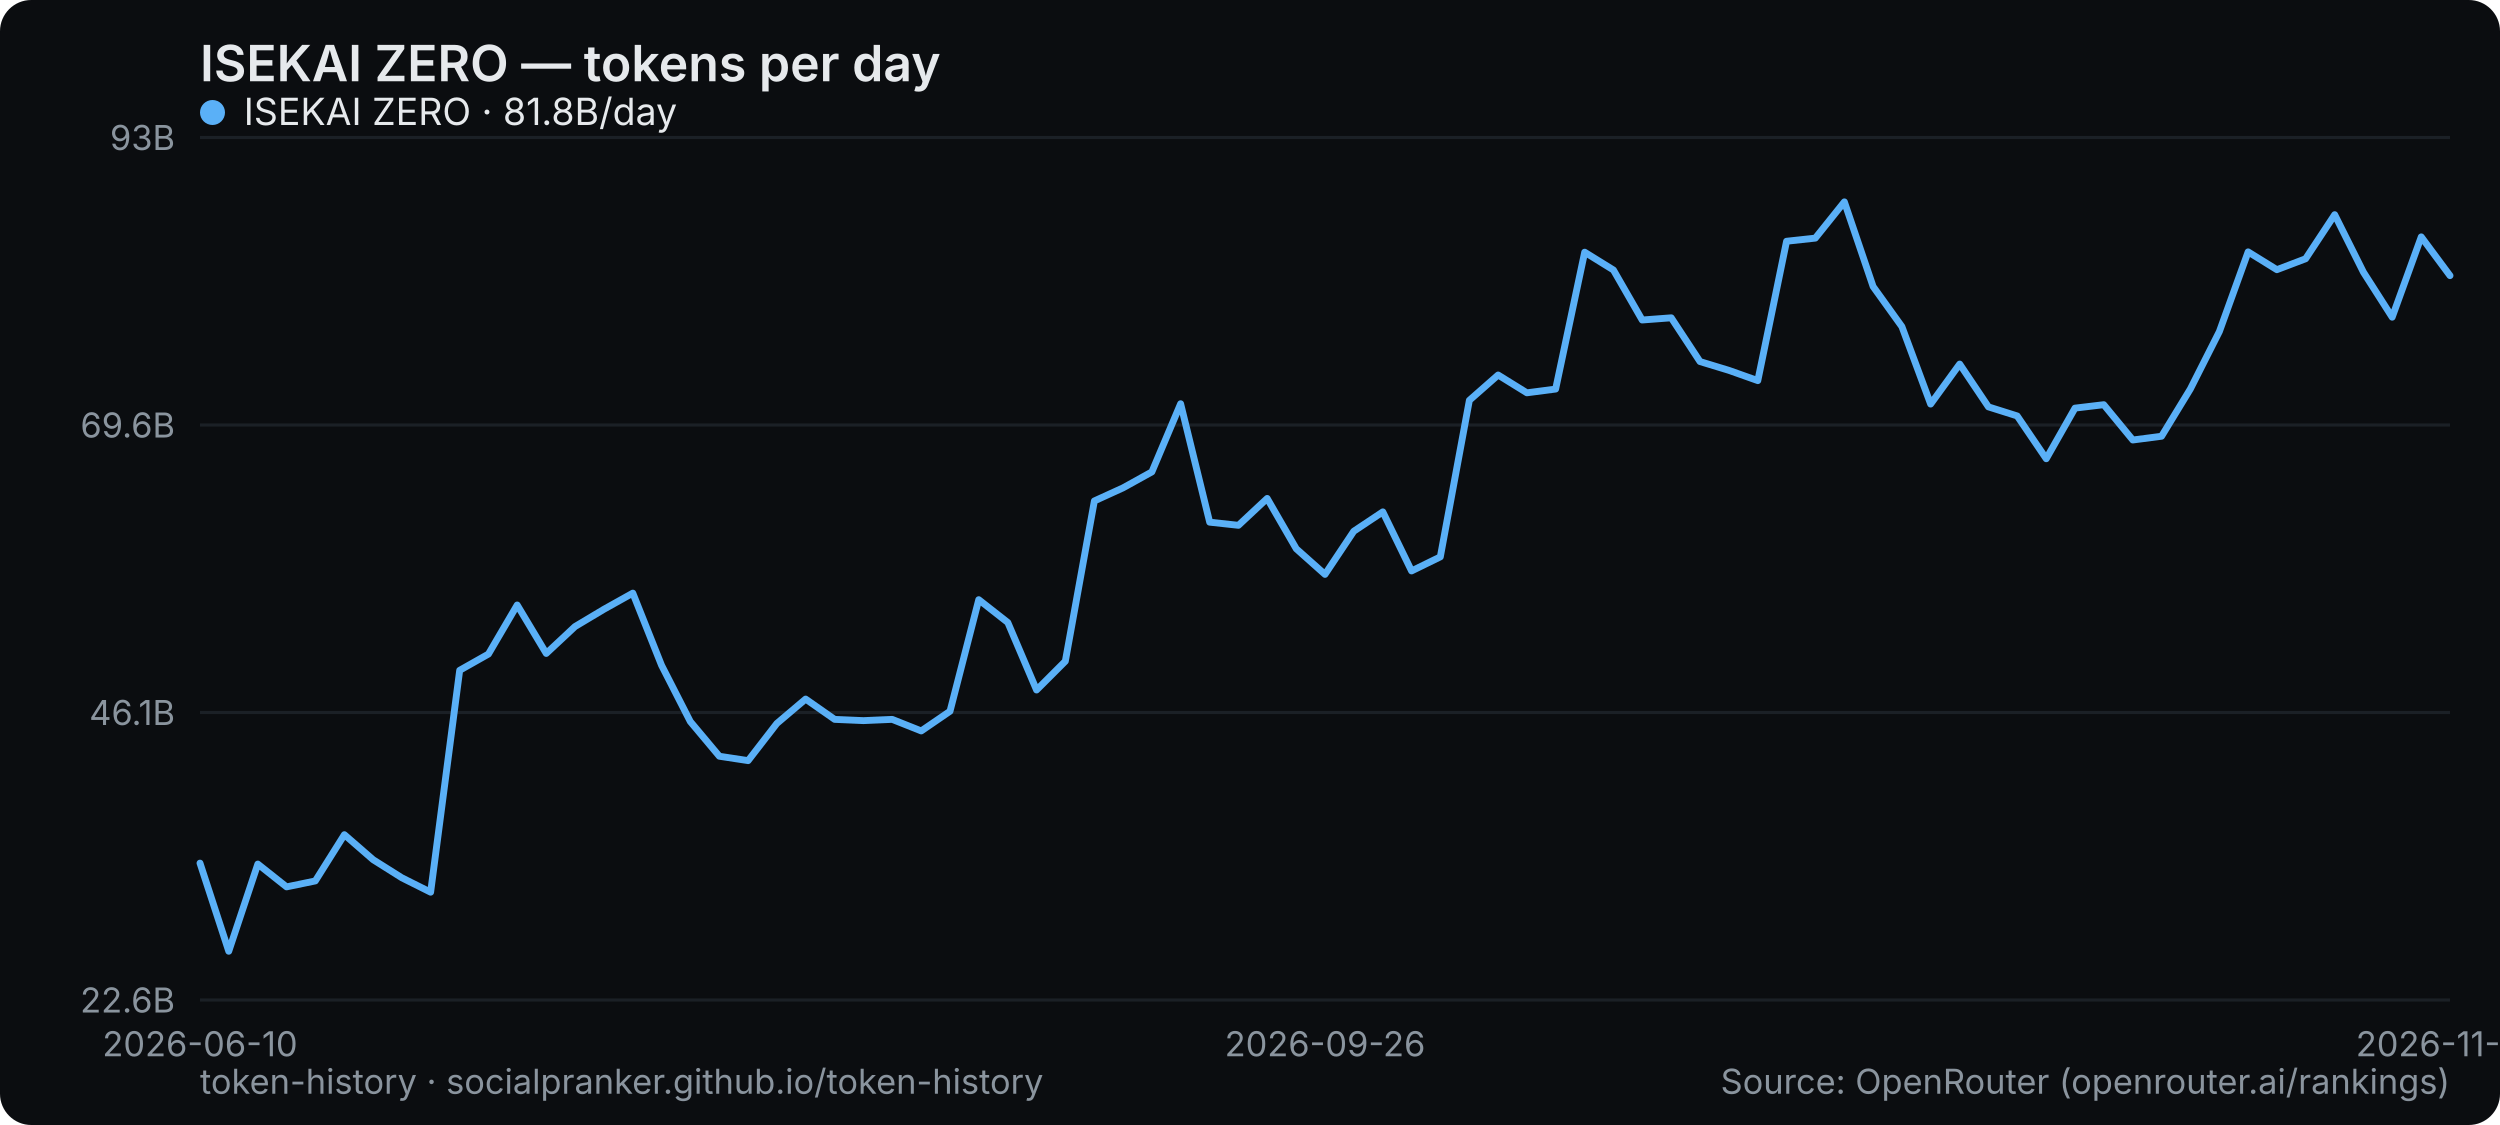
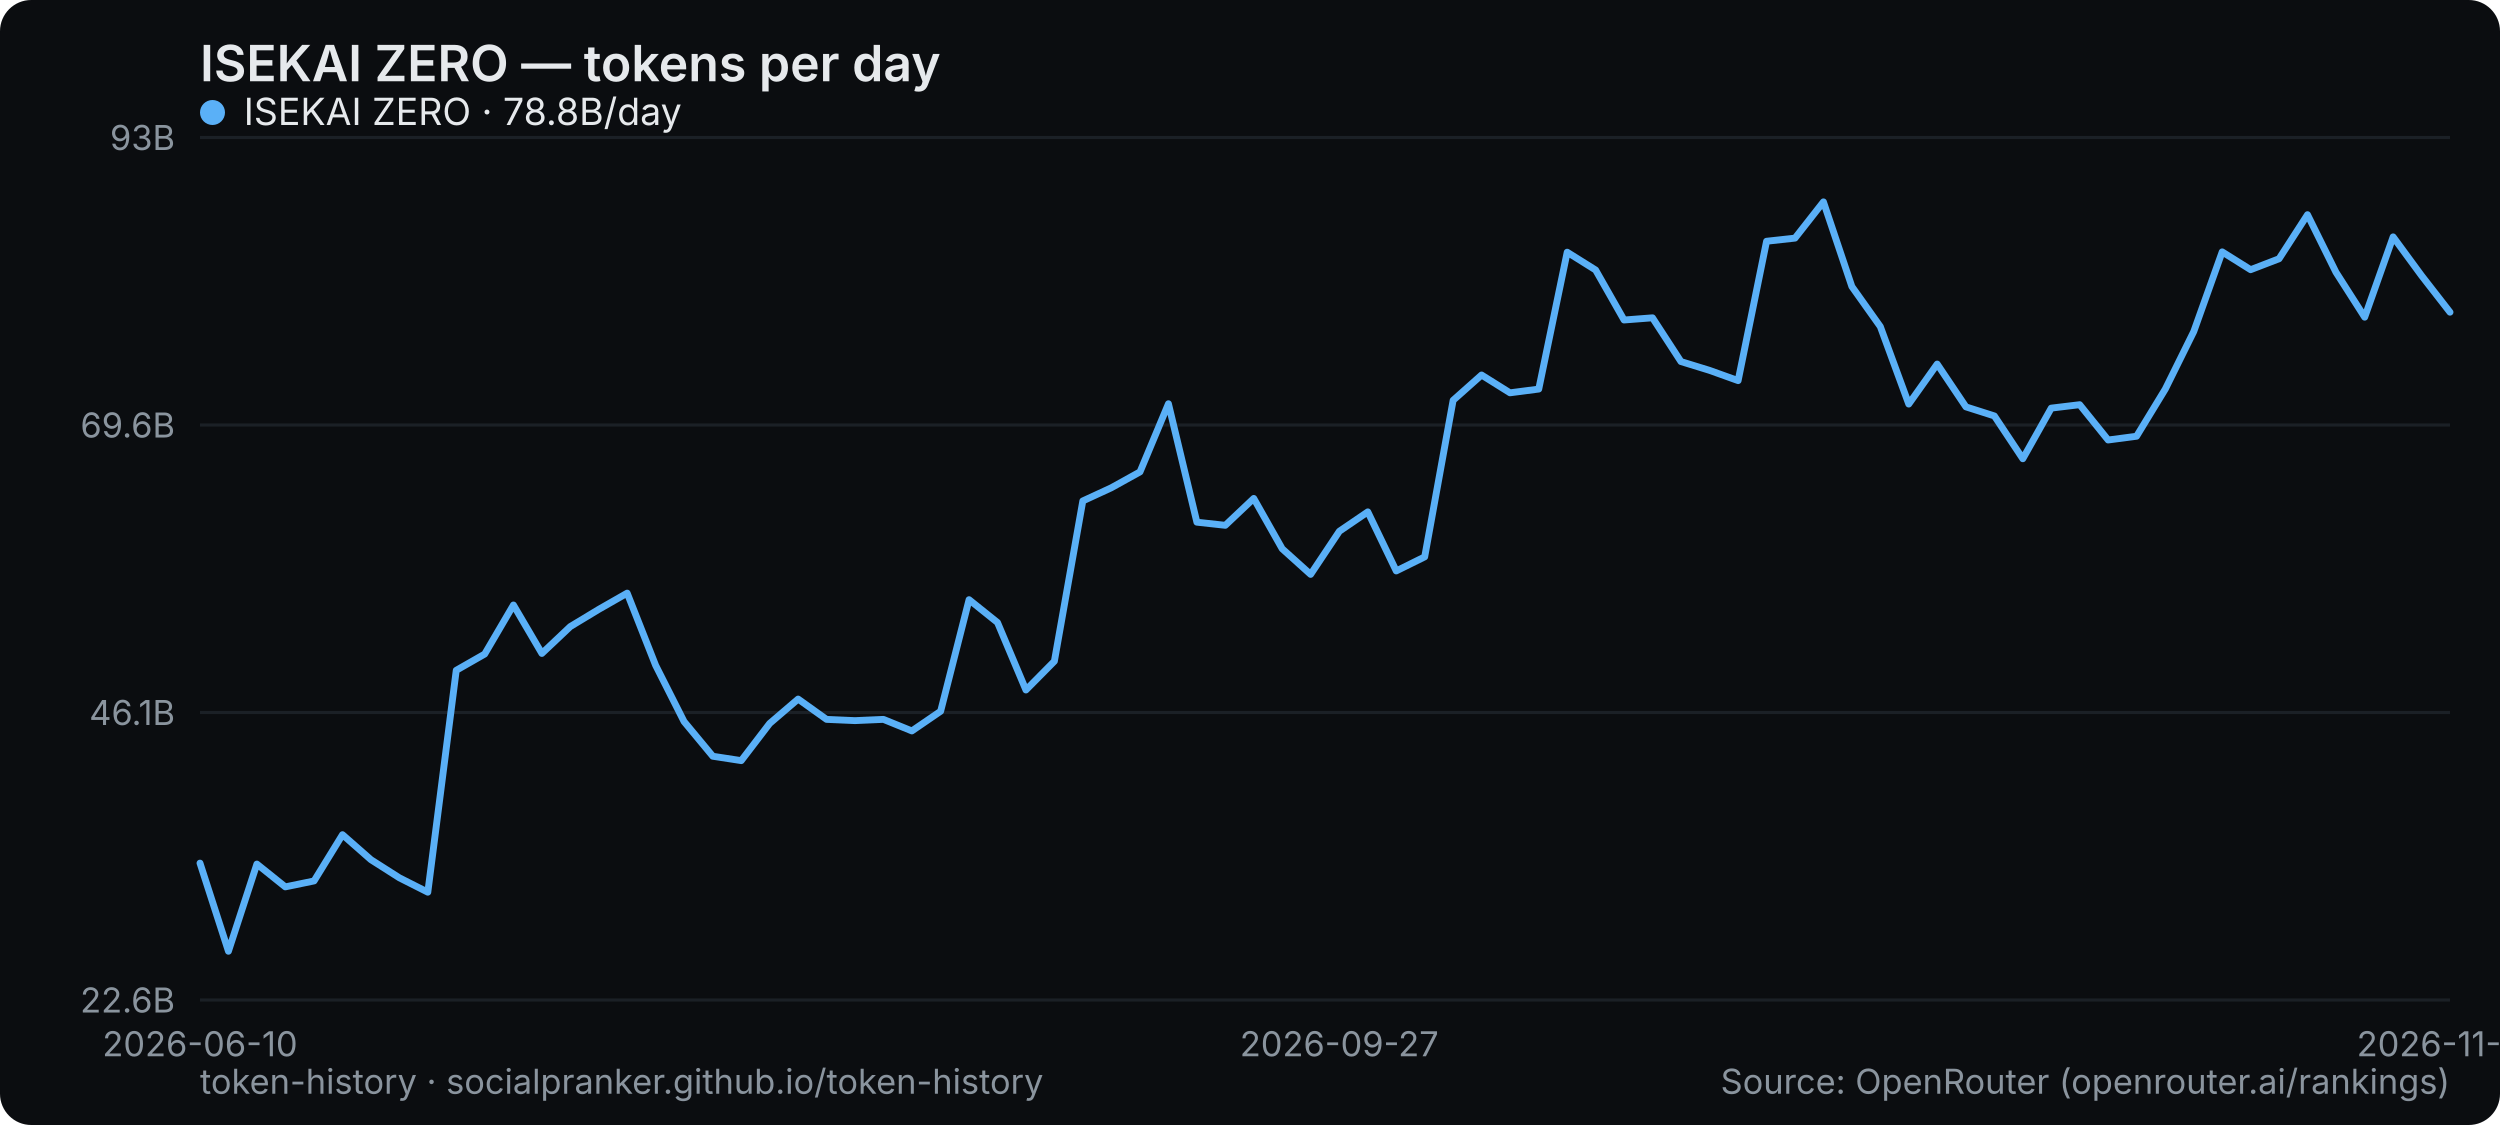
<svg xmlns="http://www.w3.org/2000/svg" width="800" height="360" viewBox="0 0 800 360" role="img" aria-label="ISEKAI ZERO — tokens per day">
  <rect width="800" height="360" rx="10" fill="#0b0d10" />
  <text x="64" y="26" font-family="system-ui,-apple-system,Segoe UI,sans-serif" font-size="16" font-weight="600" fill="#e6e9ec">ISEKAI ZERO — tokens per day</text>
  <line x1="64" y1="320" x2="784" y2="320" stroke="#1b2026" stroke-width="1" />
  <text x="56" y="324" text-anchor="end" font-family="system-ui,-apple-system,Segoe UI,sans-serif" font-size="11" fill="#8a949e">22.6B</text>
  <line x1="64" y1="228" x2="784" y2="228" stroke="#1b2026" stroke-width="1" />
  <text x="56" y="232" text-anchor="end" font-family="system-ui,-apple-system,Segoe UI,sans-serif" font-size="11" fill="#8a949e">46.1B</text>
  <line x1="64" y1="136" x2="784" y2="136" stroke="#1b2026" stroke-width="1" />
  <text x="56" y="140" text-anchor="end" font-family="system-ui,-apple-system,Segoe UI,sans-serif" font-size="11" fill="#8a949e">69.6B</text>
  <line x1="64" y1="44" x2="784" y2="44" stroke="#1b2026" stroke-width="1" />
  <text x="56" y="48" text-anchor="end" font-family="system-ui,-apple-system,Segoe UI,sans-serif" font-size="11" fill="#8a949e">93B</text>
  <text x="64" y="338" text-anchor="middle" font-family="system-ui,-apple-system,Segoe UI,sans-serif" font-size="11" fill="#8a949e">2026-06-10</text>
-   <text x="424" y="338" text-anchor="middle" font-family="system-ui,-apple-system,Segoe UI,sans-serif" font-size="11" fill="#8a949e">2026-09-26</text>
-   <text x="784" y="338" text-anchor="middle" font-family="system-ui,-apple-system,Segoe UI,sans-serif" font-size="11" fill="#8a949e">2026-11-04</text>
-   <polyline points="64.0,276.2 73.2,304.4 82.5,276.5 91.7,283.8 100.9,281.9 110.2,267.1 119.4,275.1 128.6,280.9 137.8,285.5 147.1,214.5 156.3,209.3 165.5,193.6 174.8,209.1 184.0,200.5 193.2,195.0 202.5,189.8 211.7,212.9 220.9,230.9 230.2,242.0 239.4,243.4 248.6,231.5 257.8,223.7 267.1,230.2 276.3,230.6 285.5,230.2 294.8,233.9 304.0,227.6 313.2,191.9 322.5,199.2 331.7,220.8 340.9,211.6 350.2,160.3 359.4,156.1 368.6,151.0 377.8,129.2 387.1,167.1 396.3,168.1 405.5,159.5 414.8,175.6 424.0,183.8 433.2,170.0 442.5,163.8 451.7,182.7 460.9,178.2 470.2,128.1 479.4,120.0 488.6,125.7 497.8,124.5 507.1,80.7 516.3,86.4 525.5,102.4 534.8,101.7 544.0,115.7 553.2,118.5 562.5,121.8 571.7,77.2 580.9,76.2 590.2,64.6 599.4,91.7 608.6,104.5 617.8,129.3 627.1,116.5 636.3,130.2 645.5,133.1 654.8,146.8 664.0,130.6 673.2,129.5 682.5,140.8 691.7,139.6 700.9,124.5 710.2,106.1 719.4,80.6 728.6,86.3 737.8,82.8 747.1,68.7 756.3,87.1 765.5,101.5 774.8,75.8 784.0,88.2" fill="none" stroke="#5ab0f7" stroke-width="2.2" stroke-linejoin="round" stroke-linecap="round" />
+   <text x="428.557" y="338" text-anchor="middle" font-family="system-ui,-apple-system,Segoe UI,sans-serif" font-size="11" fill="#8a949e">2026-09-27</text>
+   <text x="784" y="338" text-anchor="middle" font-family="system-ui,-apple-system,Segoe UI,sans-serif" font-size="11" fill="#8a949e">2026-11-05</text>
+   <polyline points="64.0,276.2 73.1,304.4 82.2,276.5 91.3,283.8 100.5,281.9 109.6,267.1 118.7,275.1 127.8,280.9 136.9,285.5 146.0,214.5 155.1,209.3 164.3,193.6 173.4,209.1 182.5,200.5 191.6,195.0 200.7,189.8 209.8,212.9 218.9,230.9 228.1,242.0 237.2,243.4 246.3,231.5 255.4,223.7 264.5,230.2 273.6,230.6 282.7,230.2 291.8,233.9 301.0,227.6 310.1,191.9 319.2,199.2 328.3,220.8 337.4,211.6 346.5,160.3 355.6,156.1 364.8,151.0 373.9,129.2 383.0,167.1 392.1,168.1 401.2,159.5 410.3,175.6 419.4,183.8 428.6,170.0 437.7,163.8 446.8,182.7 455.9,178.2 465.0,128.1 474.1,120.0 483.2,125.7 492.4,124.5 501.5,80.7 510.6,86.4 519.7,102.4 528.8,101.7 537.9,115.7 547.0,118.5 556.2,121.8 565.3,77.2 574.4,76.2 583.5,64.6 592.6,91.7 601.7,104.5 610.8,129.3 619.9,116.5 629.1,130.2 638.2,133.1 647.3,146.8 656.4,130.6 665.5,129.5 674.6,140.8 683.7,139.6 692.9,124.5 702.0,106.1 711.1,80.6 720.2,86.3 729.3,82.8 738.4,68.7 747.5,87.1 756.7,101.5 765.8,75.8 774.9,88.2 784.0,99.9" fill="none" stroke="#5ab0f7" stroke-width="2.2" stroke-linejoin="round" stroke-linecap="round" />
  <g font-family="system-ui,-apple-system,Segoe UI,sans-serif" font-size="12">
    <circle cx="68" cy="36" r="4" fill="#5ab0f7" />
-     <text x="78" y="40" fill="#e6e9ec">ISEKAI ZERO · 81.8B/day</text>
+     <text x="78" y="40" fill="#e6e9ec">ISEKAI ZERO · 78.8B/day</text>
  </g>
  <text x="64" y="350" font-family="system-ui,-apple-system,Segoe UI,sans-serif" font-size="11" fill="#8a949e">token-history · socialpranker.github.io/token-history</text>
  <text x="784" y="350" text-anchor="end" font-family="system-ui,-apple-system,Segoe UI,sans-serif" font-size="11" fill="#8a949e">Source: OpenRouter (openrouter.ai/rankings)</text>
</svg>
